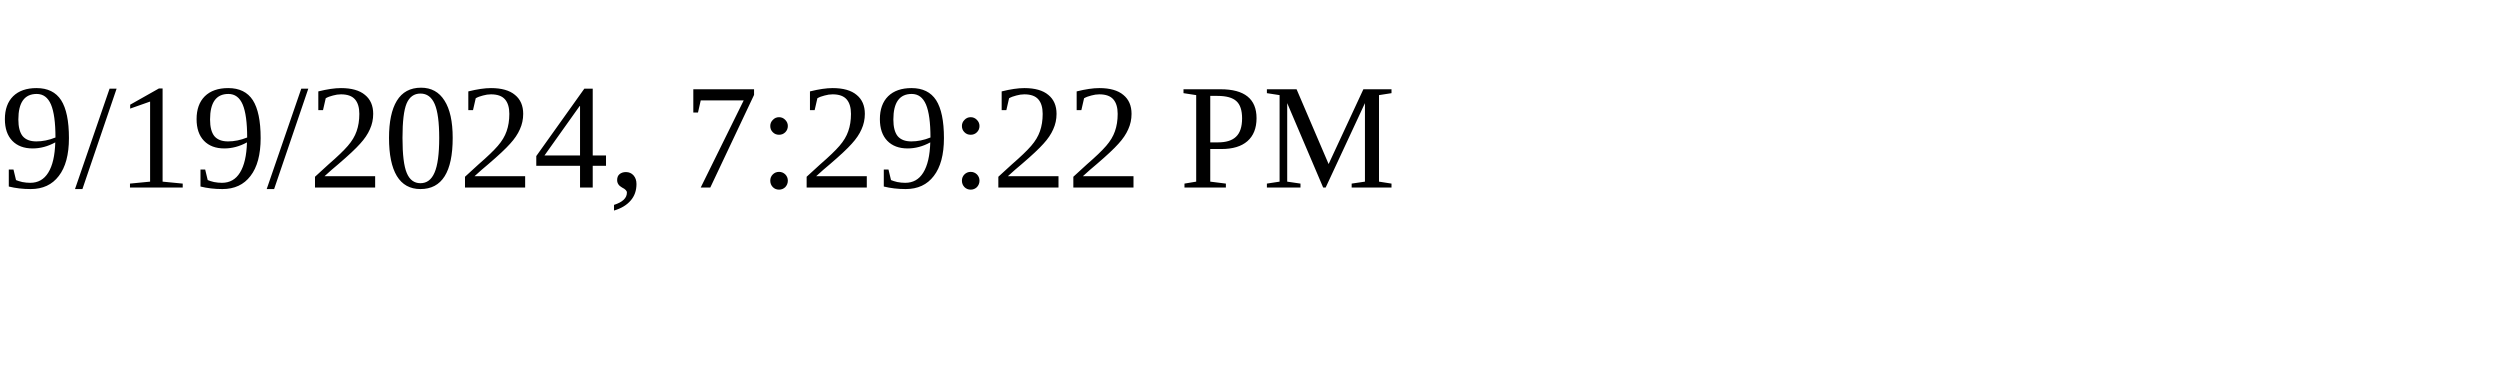
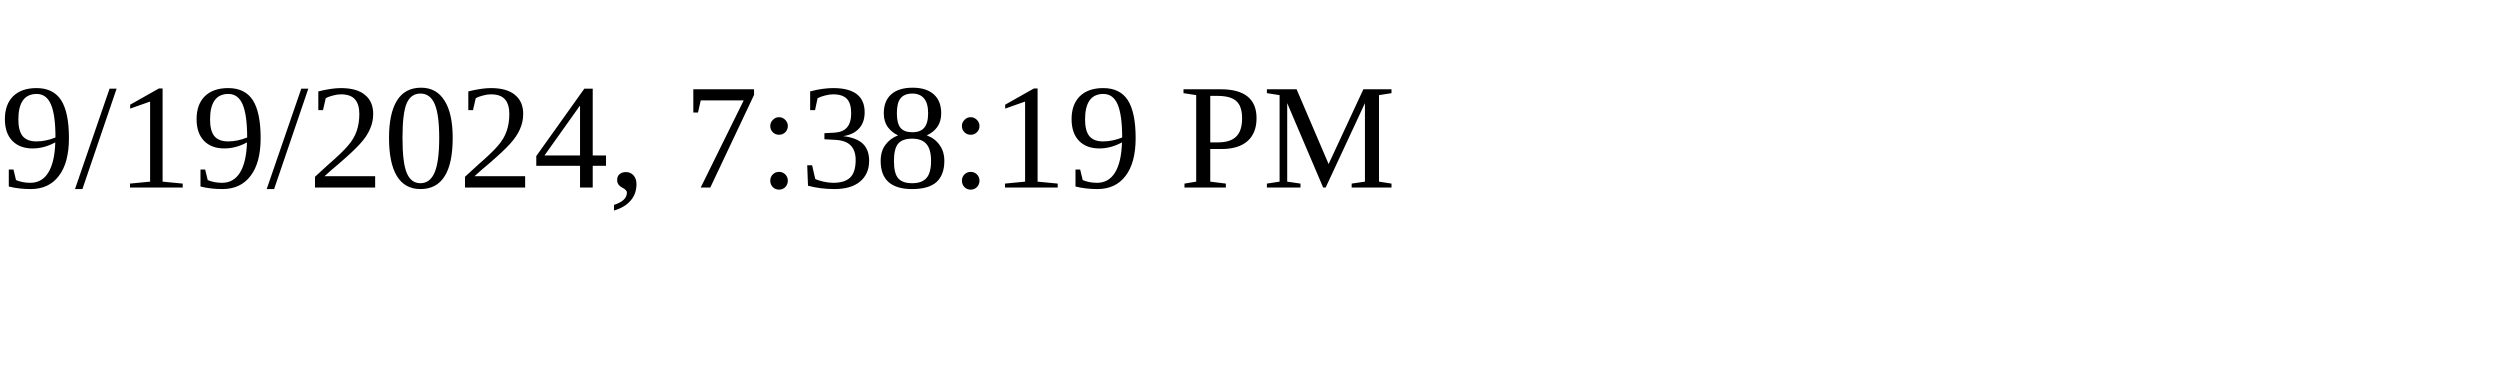
<svg xmlns="http://www.w3.org/2000/svg" height="30" width="200">
-   <text x="0" y="15">9/19/2024, 7:29:22 PM</text>
+   <text x="0" y="15">9/19/2024, 7:38:19 PM</text>
</svg>
